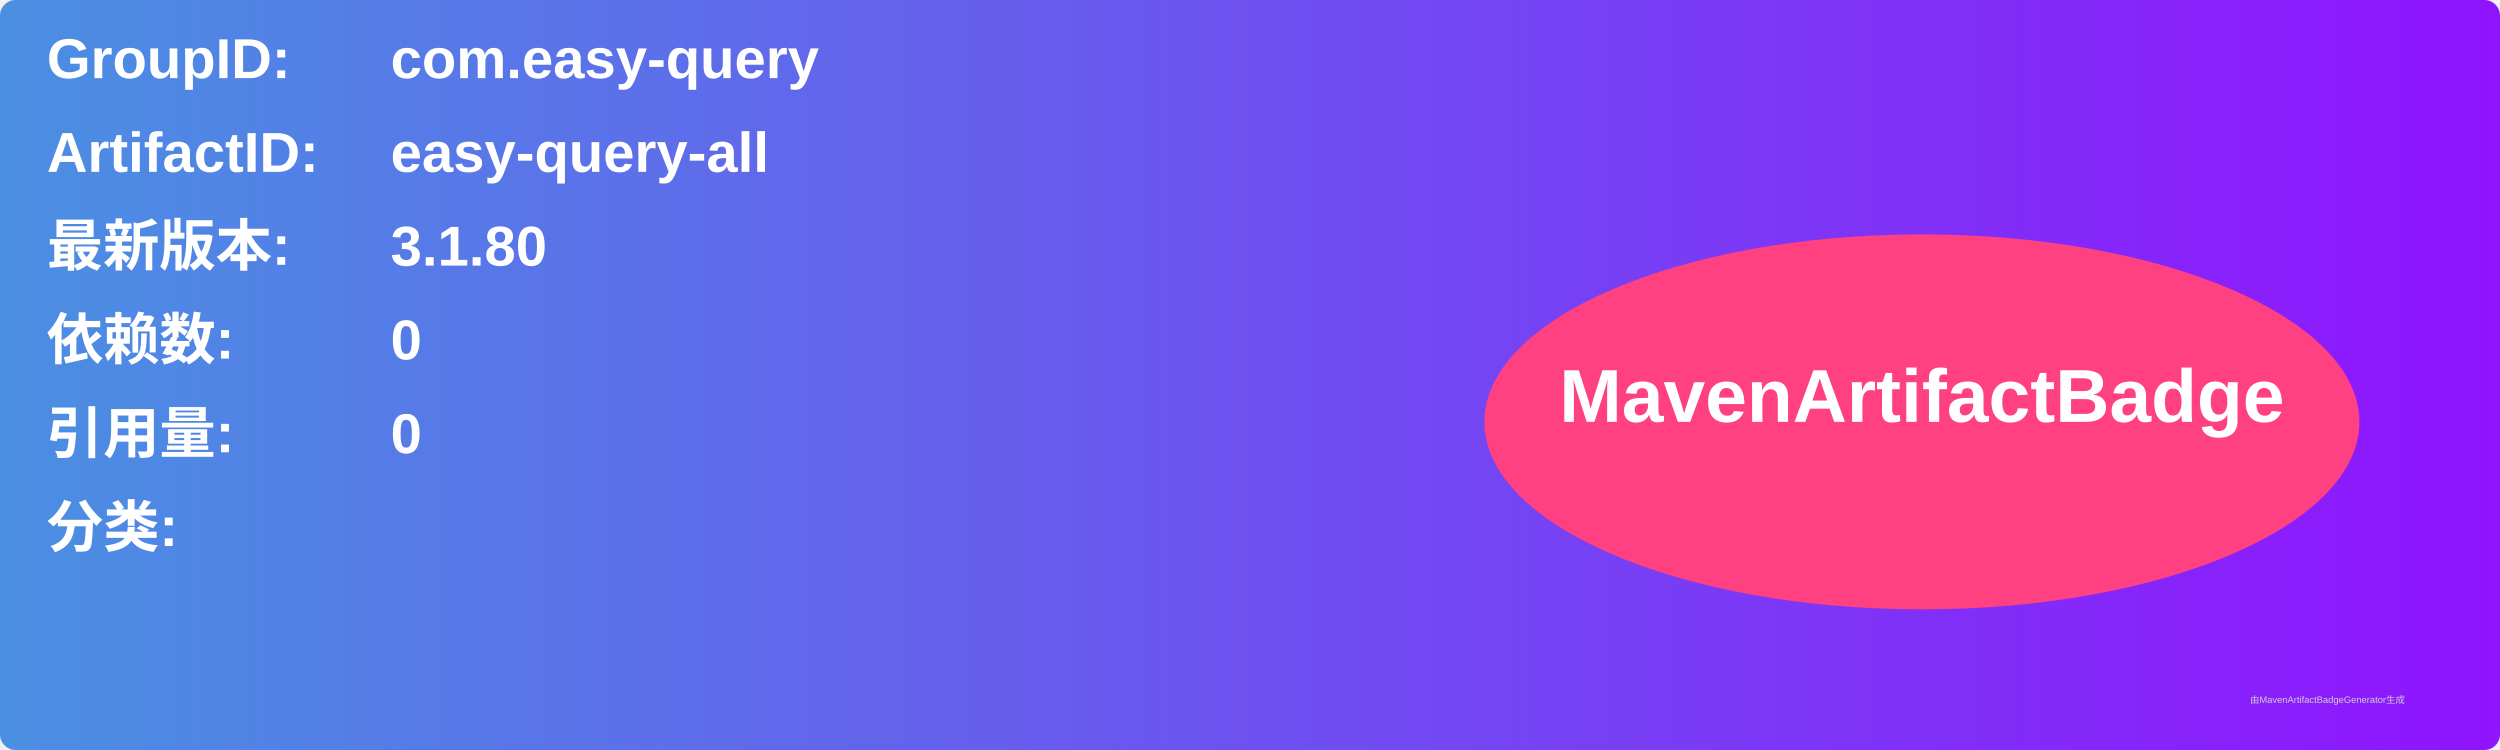
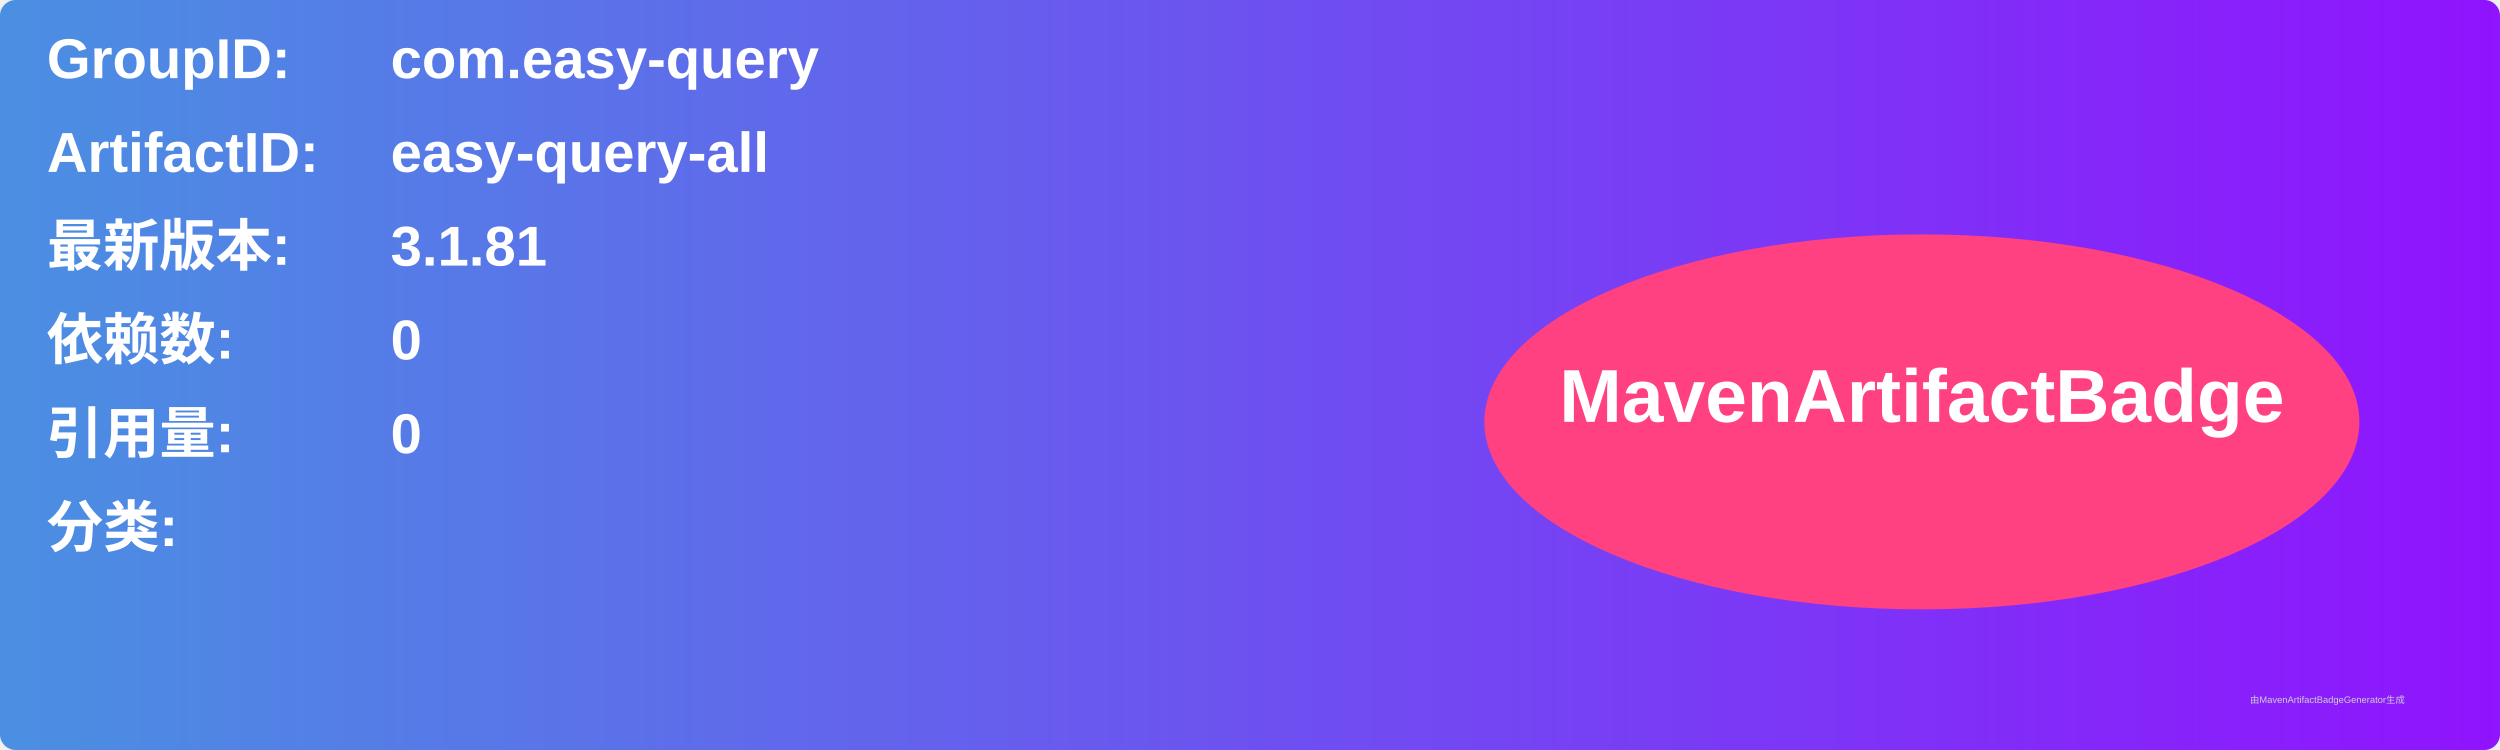
<svg xmlns="http://www.w3.org/2000/svg" width="800" height="240" viewBox="0 0 800 240">
  <linearGradient id="grad" x1="0%" y1="0%" x2="100%" y2="0%">
    <stop offset="0%" stop-color="#4a90e2" />
    <stop offset="100%" stop-color="#9013fe" />
  </linearGradient>
  <rect width="100%" height="100%" rx="5" ry="5" fill="url(#grad)" />
  <g transform="translate(15, 15)">
    <text x="0" y="10" font-family="Arial" font-size="18" fill="white" font-weight="bold" width="260">GroupID:</text>
    <text x="110" y="10" font-family="Arial" font-size="18" fill="white" font-weight="bold" width="460">com.easy-query</text>
    <text x="0" y="40" font-family="Arial" font-size="18" fill="white" font-weight="bold" width="260">ArtifactID:</text>
    <text x="110" y="40" font-family="Arial" font-size="18" fill="white" font-weight="bold" width="460">easy-query-all</text>
    <text x="0" y="70" font-family="Arial" font-size="18" fill="white" font-weight="bold">最新版本:</text>
    <text x="110" y="70" font-family="Arial" font-size="18" fill="white" font-weight="bold">
-       <tspan font-weight="bold">3.1.80</tspan>
+       <tspan font-weight="bold">3.1.81</tspan>
    </text>
    <text x="0" y="100" font-family="Arial" font-size="18" fill="white" font-weight="bold">依赖数: </text>
    <text x="110" y="100" font-family="Arial" font-size="18" fill="white">
      <tspan font-weight="bold">0</tspan>
    </text>
    <text x="0" y="130" font-family="Arial" font-size="18" fill="white" font-weight="bold">引用量: </text>
    <text x="110" y="130" font-family="Arial" font-size="18" fill="white">
      <tspan font-weight="bold">0</tspan>
    </text>
    <text x="0" y="160" font-family="Arial" font-size="18" fill="white" font-weight="bold">分类:</text>
    <text x="10" y="190" font-family="Arial" font-size="10" fill="white">
      <tspan font-weight="bold" />
    </text>
    <ellipse cx="600" cy="120" rx="140" ry="60" fill="#ff4081" />
    <text x="600" y="120" text-anchor="middle" font-family="Arial" font-size="24" fill="white" font-weight="bold">MavenArtifactBadge</text>
  </g>
  <text x="720" y="225" font-family="Arial" font-size="3" fill="#d0d0d0">由MavenArtifactBadgeGenerator生成</text>
</svg>
